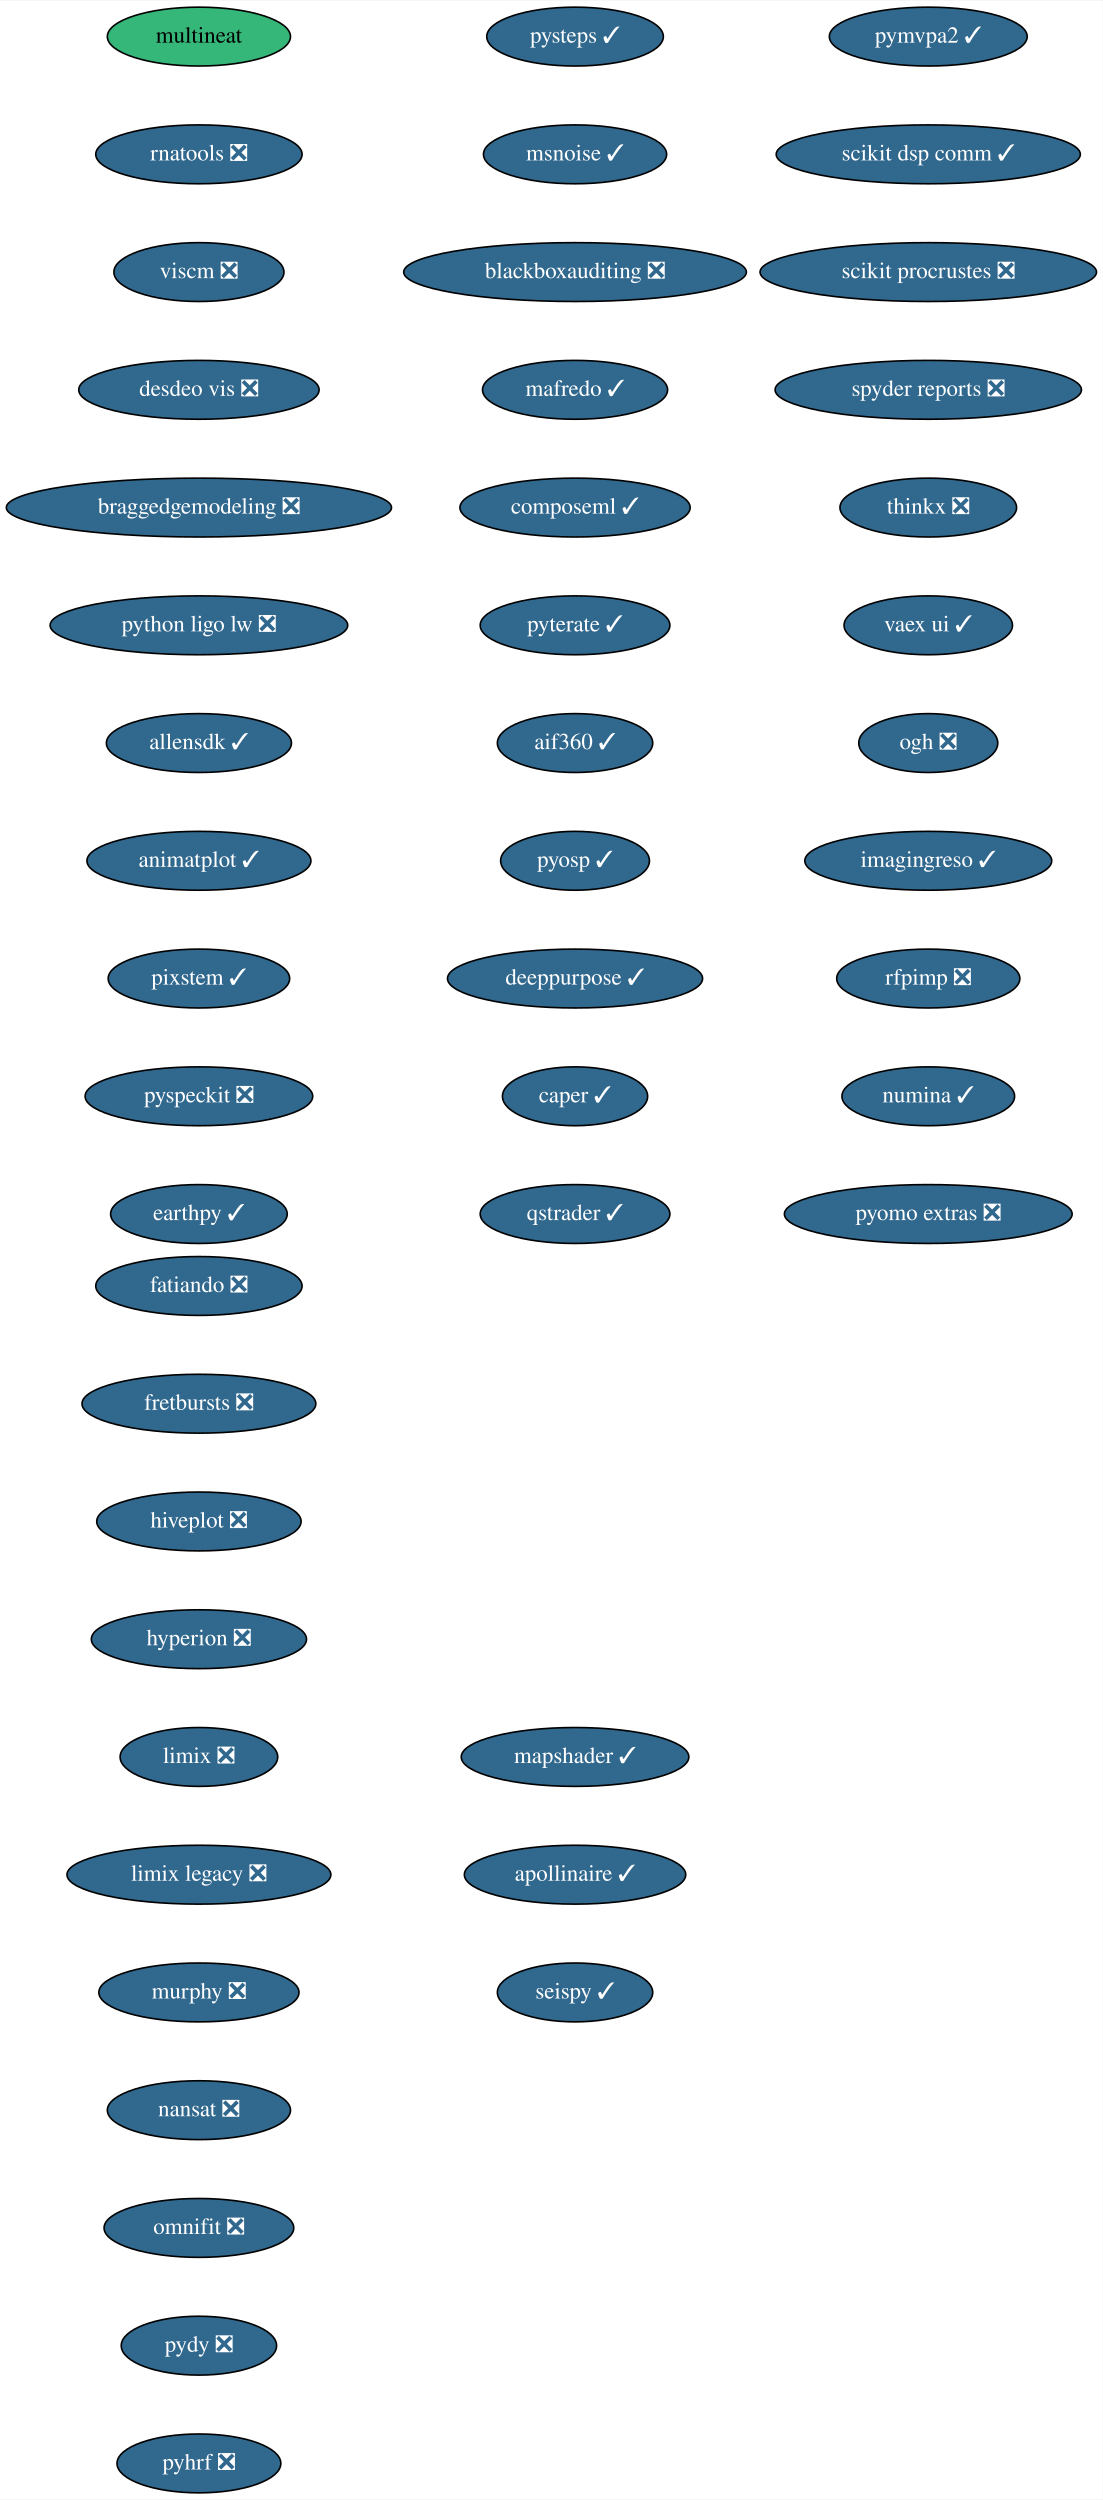
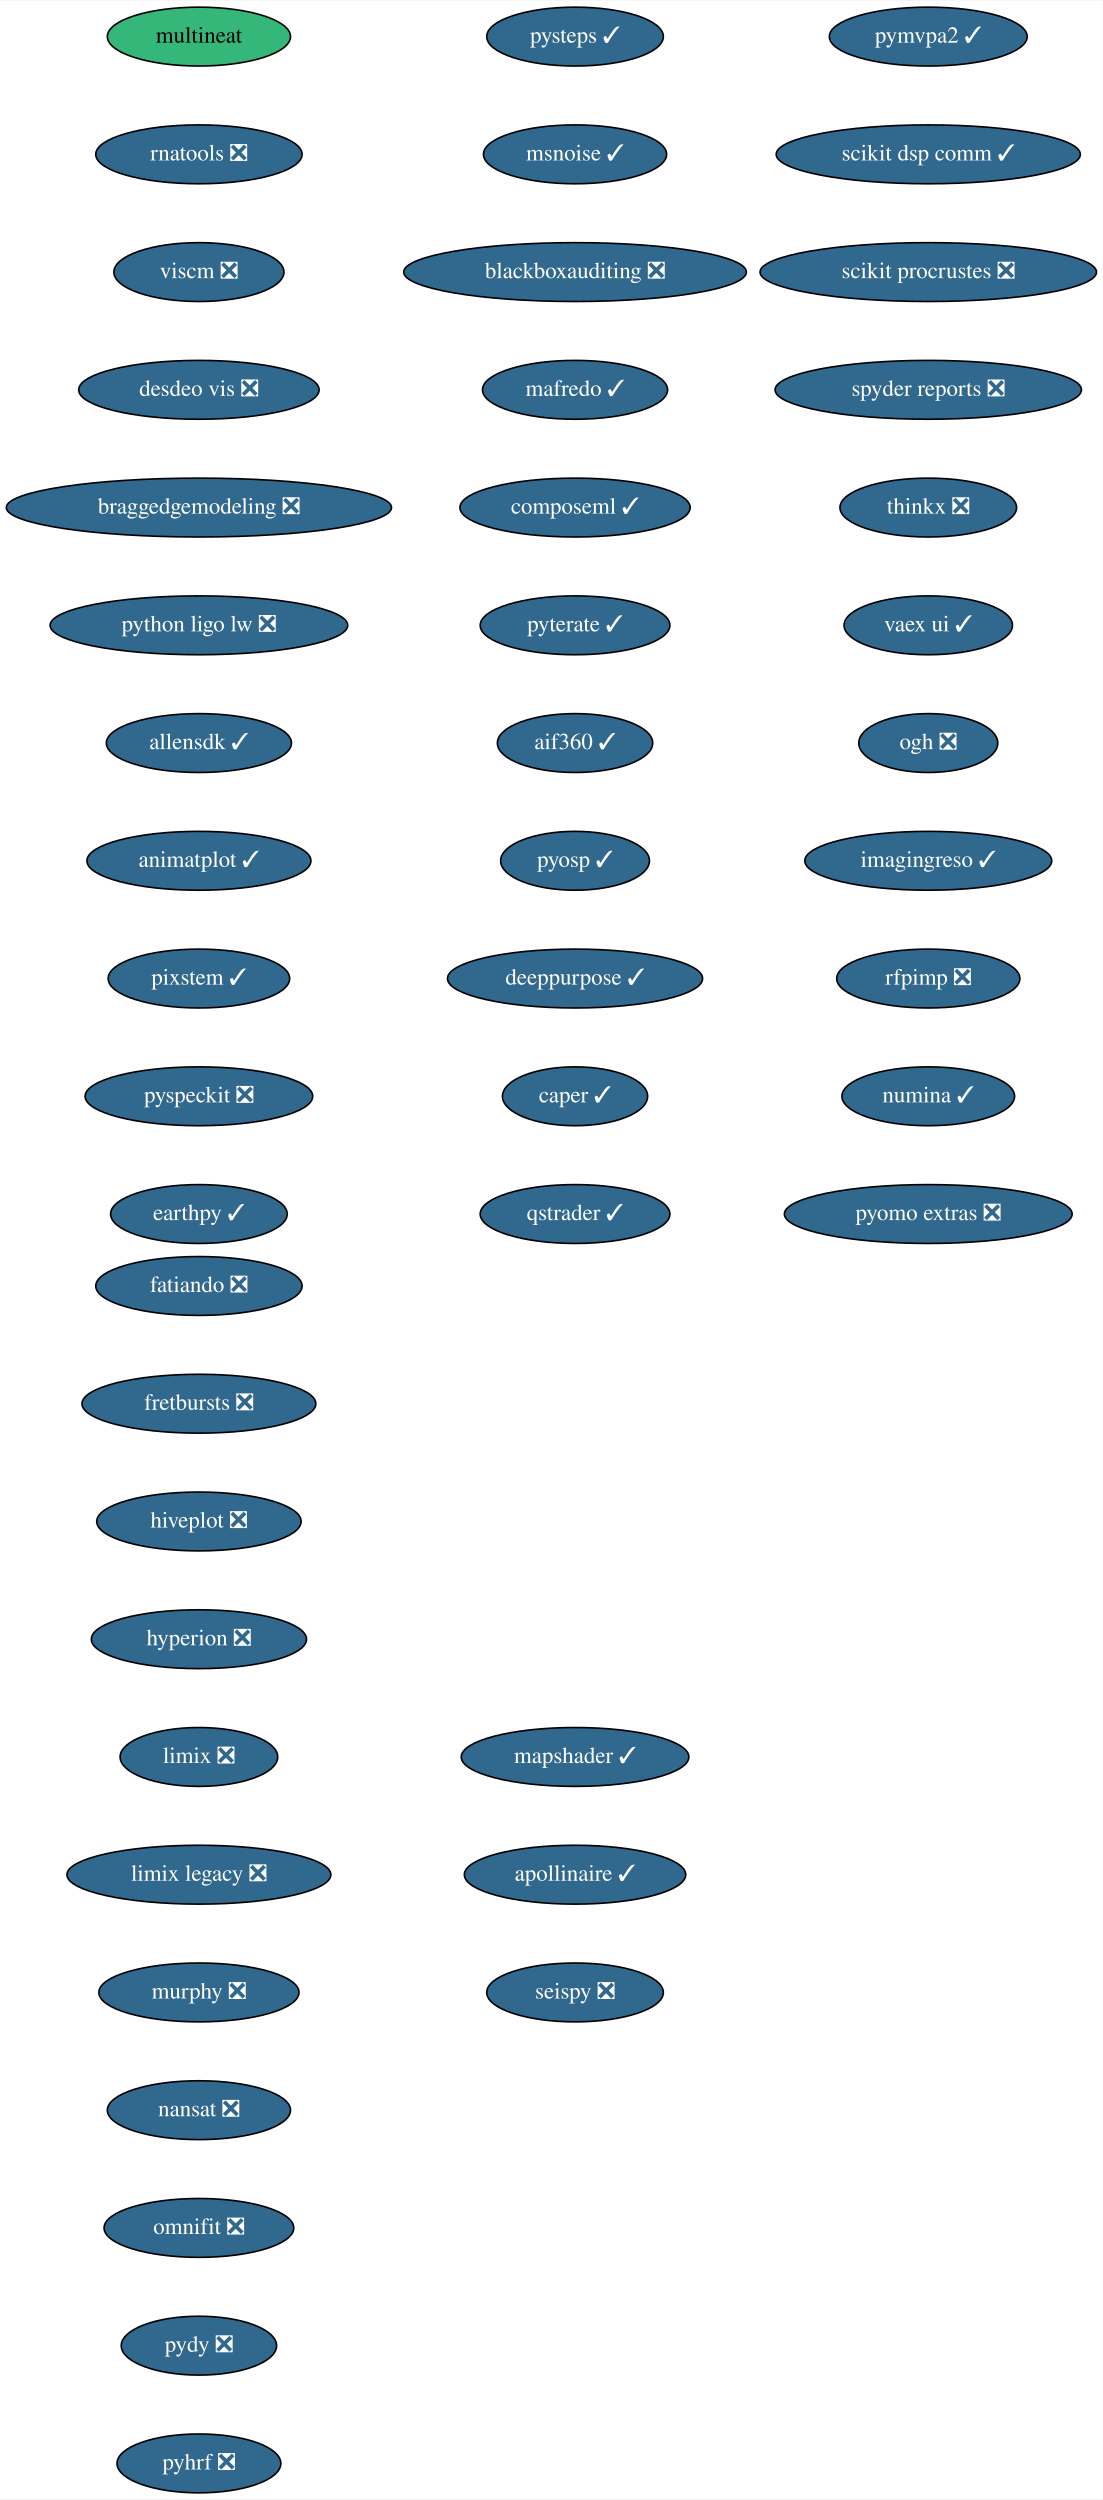
<svg xmlns="http://www.w3.org/2000/svg" xmlns:xlink="http://www.w3.org/1999/xlink" width="674pt" height="1528pt" viewBox="0.00 0.00 674.33 1528.00">
  <g id="graph0" class="graph" transform="scale(1 1) rotate(0) translate(4 1524)">
    <polygon fill="white" stroke="transparent" points="-4,4 -4,-1524 670.33,-1524 670.33,4 -4,4" />
    <g id="node1" class="node">
      <g id="a_node1">
        <a xlink:href="https://github.com/conda-forge/fatiando-feedstock/pull/13" xlink:title="fatiando ❎">
          <ellipse fill="#31688e" stroke="black" cx="117.64" cy="-738" rx="63.09" ry="18" />
          <text text-anchor="middle" x="117.64" y="-734.3" font-family="Times,serif" font-size="14.00" fill="white">fatiando ❎</text>
        </a>
      </g>
    </g>
    <g id="node2" class="node">
      <g id="a_node2">
        <a xlink:href="https://github.com/conda-forge/fretbursts-feedstock/pull/19" xlink:title="fretbursts ❎">
          <ellipse fill="#31688e" stroke="black" cx="117.64" cy="-666" rx="71.5" ry="18" />
          <text text-anchor="middle" x="117.64" y="-662.3" font-family="Times,serif" font-size="14.00" fill="white">fretbursts ❎</text>
        </a>
      </g>
    </g>
    <g id="node3" class="node">
      <g id="a_node3">
        <a xlink:href="https://github.com/conda-forge/hiveplot-feedstock/pull/5" xlink:title="hiveplot ❎">
          <ellipse fill="#31688e" stroke="black" cx="117.64" cy="-594" rx="62.5" ry="18" />
          <text text-anchor="middle" x="117.64" y="-590.3" font-family="Times,serif" font-size="14.00" fill="white">hiveplot ❎</text>
        </a>
      </g>
    </g>
    <g id="node4" class="node">
      <g id="a_node4">
        <a xlink:href="https://github.com/conda-forge/hyperion-feedstock/pull/14" xlink:title="hyperion ❎">
          <ellipse fill="#31688e" stroke="black" cx="117.64" cy="-522" rx="65.79" ry="18" />
          <text text-anchor="middle" x="117.64" y="-518.3" font-family="Times,serif" font-size="14.00" fill="white">hyperion ❎</text>
        </a>
      </g>
    </g>
    <g id="node5" class="node">
      <g id="a_node5">
        <a xlink:href="https://github.com/conda-forge/limix-feedstock/pull/23" xlink:title="limix ❎">
          <ellipse fill="#31688e" stroke="black" cx="117.64" cy="-450" rx="48.19" ry="18" />
          <text text-anchor="middle" x="117.64" y="-446.3" font-family="Times,serif" font-size="14.00" fill="white">limix ❎</text>
        </a>
      </g>
    </g>
    <g id="node6" class="node">
      <g id="a_node6">
        <a xlink:href="https://github.com/conda-forge/limix-legacy-feedstock/pull/9" xlink:title="limix legacy ❎">
          <ellipse fill="#31688e" stroke="black" cx="117.64" cy="-378" rx="80.69" ry="18" />
          <text text-anchor="middle" x="117.64" y="-374.3" font-family="Times,serif" font-size="14.00" fill="white">limix legacy ❎</text>
        </a>
      </g>
    </g>
    <g id="node7" class="node">
      <g id="a_node7">
        <a xlink:href="https://github.com/conda-forge/murphy-feedstock/pull/3" xlink:title="murphy ❎">
          <ellipse fill="#31688e" stroke="black" cx="117.64" cy="-306" rx="61.19" ry="18" />
          <text text-anchor="middle" x="117.64" y="-302.3" font-family="Times,serif" font-size="14.00" fill="white">murphy ❎</text>
        </a>
      </g>
    </g>
    <g id="node8" class="node">
      <g id="a_node8">
        <a xlink:href="https://github.com/conda-forge/nansat-feedstock/pull/29" xlink:title="nansat ❎">
          <ellipse fill="#31688e" stroke="black" cx="117.64" cy="-234" rx="56" ry="18" />
          <text text-anchor="middle" x="117.64" y="-230.3" font-family="Times,serif" font-size="14.00" fill="white">nansat ❎</text>
        </a>
      </g>
    </g>
    <g id="node9" class="node">
      <g id="a_node9">
        <a xlink:href="https://github.com/conda-forge/omnifit-feedstock/pull/4" xlink:title="omnifit ❎">
          <ellipse fill="#31688e" stroke="black" cx="117.64" cy="-162" rx="58" ry="18" />
          <text text-anchor="middle" x="117.64" y="-158.3" font-family="Times,serif" font-size="14.00" fill="white">omnifit ❎</text>
        </a>
      </g>
    </g>
    <g id="node10" class="node">
      <g id="a_node10">
        <a xlink:href="https://github.com/conda-forge/pydy-feedstock/pull/14" xlink:title="pydy ❎">
          <ellipse fill="#31688e" stroke="black" cx="117.64" cy="-90" rx="47.5" ry="18" />
          <text text-anchor="middle" x="117.64" y="-86.3" font-family="Times,serif" font-size="14.00" fill="white">pydy ❎</text>
        </a>
      </g>
    </g>
    <g id="node11" class="node">
      <g id="a_node11">
        <a xlink:href="https://github.com/conda-forge/pyhrf-feedstock/pull/6" xlink:title="pyhrf ❎">
          <ellipse fill="#31688e" stroke="black" cx="117.64" cy="-18" rx="50.09" ry="18" />
          <text text-anchor="middle" x="117.64" y="-14.3" font-family="Times,serif" font-size="14.00" fill="white">pyhrf ❎</text>
        </a>
      </g>
    </g>
    <g id="node12" class="node">
      <g id="a_node12">
        <a xlink:href="https://github.com/conda-forge/pymvpa2-feedstock/pull/13" xlink:title="pymvpa2 ✓">
          <ellipse fill="#31688e" stroke="black" cx="563.64" cy="-1502" rx="60.5" ry="18" />
          <text text-anchor="middle" x="563.64" y="-1498.3" font-family="Times,serif" font-size="14.00" fill="white">pymvpa2 ✓</text>
        </a>
      </g>
    </g>
    <g id="node13" class="node">
      <g id="a_node13">
        <a xlink:href="https://github.com/conda-forge/scikit-dsp-comm-feedstock/pull/9" xlink:title="scikit dsp comm ✓">
          <ellipse fill="#31688e" stroke="black" cx="563.64" cy="-1430" rx="93" ry="18" />
          <text text-anchor="middle" x="563.64" y="-1426.3" font-family="Times,serif" font-size="14.00" fill="white">scikit dsp comm ✓</text>
        </a>
      </g>
    </g>
    <g id="node14" class="node">
      <g id="a_node14">
        <a xlink:href="https://github.com/conda-forge/scikit-procrustes-feedstock/pull/5" xlink:title="scikit procrustes ❎">
          <ellipse fill="#31688e" stroke="black" cx="563.64" cy="-1358" rx="102.88" ry="18" />
          <text text-anchor="middle" x="563.64" y="-1354.3" font-family="Times,serif" font-size="14.00" fill="white">scikit procrustes ❎</text>
        </a>
      </g>
    </g>
    <g id="node15" class="node">
      <g id="a_node15">
        <a xlink:href="https://github.com/conda-forge/spyder-reports-feedstock/pull/5" xlink:title="spyder reports ❎">
          <ellipse fill="#31688e" stroke="black" cx="563.64" cy="-1286" rx="93.68" ry="18" />
          <text text-anchor="middle" x="563.64" y="-1282.3" font-family="Times,serif" font-size="14.00" fill="white">spyder reports ❎</text>
        </a>
      </g>
    </g>
    <g id="node16" class="node">
      <g id="a_node16">
        <a xlink:href="https://github.com/conda-forge/thinkx-feedstock/pull/5" xlink:title="thinkx ❎">
          <ellipse fill="#31688e" stroke="black" cx="563.64" cy="-1214" rx="54" ry="18" />
          <text text-anchor="middle" x="563.64" y="-1210.3" font-family="Times,serif" font-size="14.00" fill="white">thinkx ❎</text>
        </a>
      </g>
    </g>
    <g id="node17" class="node">
      <g id="a_node17">
        <a xlink:href="https://github.com/conda-forge/vaex-ui-feedstock/pull/12" xlink:title="vaex ui ✓">
          <ellipse fill="#31688e" stroke="black" cx="563.64" cy="-1142" rx="51.5" ry="18" />
          <text text-anchor="middle" x="563.64" y="-1138.3" font-family="Times,serif" font-size="14.00" fill="white">vaex ui ✓</text>
        </a>
      </g>
    </g>
    <g id="node18" class="node">
      <g id="a_node18">
        <a xlink:href="https://github.com/conda-forge/ogh-feedstock/pull/9" xlink:title="ogh ❎">
          <ellipse fill="#31688e" stroke="black" cx="563.64" cy="-1070" rx="42.49" ry="18" />
          <text text-anchor="middle" x="563.64" y="-1066.3" font-family="Times,serif" font-size="14.00" fill="white">ogh ❎</text>
        </a>
      </g>
    </g>
    <g id="node19" class="node">
      <g id="a_node19">
        <a xlink:href="https://github.com/conda-forge/imagingreso-feedstock/pull/21" xlink:title="imagingreso ✓">
          <ellipse fill="#31688e" stroke="black" cx="563.64" cy="-998" rx="75.5" ry="18" />
          <text text-anchor="middle" x="563.64" y="-994.3" font-family="Times,serif" font-size="14.00" fill="white">imagingreso ✓</text>
        </a>
      </g>
    </g>
    <g id="node20" class="node">
      <g id="a_node20">
        <a xlink:href="https://github.com/conda-forge/rfpimp-feedstock/pull/9" xlink:title="rfpimp ❎">
          <ellipse fill="#31688e" stroke="black" cx="563.64" cy="-926" rx="56" ry="18" />
          <text text-anchor="middle" x="563.64" y="-922.3" font-family="Times,serif" font-size="14.00" fill="white">rfpimp ❎</text>
        </a>
      </g>
    </g>
    <g id="node21" class="node">
      <g id="a_node21">
        <a xlink:href="https://github.com/conda-forge/numina-feedstock/pull/28" xlink:title="numina ✓">
          <ellipse fill="#31688e" stroke="black" cx="563.64" cy="-854" rx="52.79" ry="18" />
          <text text-anchor="middle" x="563.64" y="-850.3" font-family="Times,serif" font-size="14.00" fill="white">numina ✓</text>
        </a>
      </g>
    </g>
    <g id="node22" class="node">
      <g id="a_node22">
        <a xlink:href="https://github.com/conda-forge/pyomo.extras-feedstock/pull/25" xlink:title="pyomo extras ❎">
          <ellipse fill="#31688e" stroke="black" cx="563.64" cy="-782" rx="87.99" ry="18" />
          <text text-anchor="middle" x="563.64" y="-778.3" font-family="Times,serif" font-size="14.00" fill="white">pyomo extras ❎</text>
        </a>
      </g>
    </g>
    <g id="node23" class="node">
      <g id="a_node23">
        <a xlink:href="https://github.com/conda-forge/multineat-feedstock" xlink:title="multineat">
          <ellipse fill="#35b779" stroke="black" cx="117.64" cy="-1502" rx="56" ry="18" />
          <text text-anchor="middle" x="117.64" y="-1498.3" font-family="Times,serif" font-size="14.00">multineat</text>
        </a>
      </g>
    </g>
    <g id="node24" class="node">
      <g id="a_node24">
        <a xlink:href="https://github.com/conda-forge/rnatools-feedstock/pull/3" xlink:title="rnatools ❎">
          <ellipse fill="#31688e" stroke="black" cx="117.64" cy="-1430" rx="63.09" ry="18" />
          <text text-anchor="middle" x="117.64" y="-1426.3" font-family="Times,serif" font-size="14.00" fill="white">rnatools ❎</text>
        </a>
      </g>
    </g>
    <g id="node25" class="node">
      <g id="a_node25">
        <a xlink:href="https://github.com/conda-forge/viscm-feedstock/pull/4" xlink:title="viscm ❎">
          <ellipse fill="#31688e" stroke="black" cx="117.64" cy="-1358" rx="52" ry="18" />
          <text text-anchor="middle" x="117.64" y="-1354.3" font-family="Times,serif" font-size="14.00" fill="white">viscm ❎</text>
        </a>
      </g>
    </g>
    <g id="node26" class="node">
      <g id="a_node26">
        <a xlink:href="https://github.com/conda-forge/desdeo-vis-feedstock/pull/5" xlink:title="desdeo vis ❎">
          <ellipse fill="#31688e" stroke="black" cx="117.64" cy="-1286" rx="73.5" ry="18" />
          <text text-anchor="middle" x="117.64" y="-1282.3" font-family="Times,serif" font-size="14.00" fill="white">desdeo vis ❎</text>
        </a>
      </g>
    </g>
    <g id="node27" class="node">
      <g id="a_node27">
        <a xlink:href="https://github.com/conda-forge/braggedgemodeling-feedstock/pull/3" xlink:title="braggedgemodeling ❎">
          <ellipse fill="#31688e" stroke="black" cx="117.64" cy="-1214" rx="117.78" ry="18" />
          <text text-anchor="middle" x="117.64" y="-1210.3" font-family="Times,serif" font-size="14.00" fill="white">braggedgemodeling ❎</text>
        </a>
      </g>
    </g>
    <g id="node28" class="node">
      <g id="a_node28">
        <a xlink:href="https://github.com/conda-forge/python-ligo-lw-feedstock/pull/14" xlink:title="python ligo lw ❎">
          <ellipse fill="#31688e" stroke="black" cx="117.64" cy="-1142" rx="91" ry="18" />
          <text text-anchor="middle" x="117.64" y="-1138.3" font-family="Times,serif" font-size="14.00" fill="white">python ligo lw ❎</text>
        </a>
      </g>
    </g>
    <g id="node29" class="node">
      <g id="a_node29">
        <a xlink:href="https://github.com/conda-forge/allensdk-feedstock/pull/4" xlink:title="allensdk ✓">
          <ellipse fill="#31688e" stroke="black" cx="117.64" cy="-1070" rx="56.59" ry="18" />
          <text text-anchor="middle" x="117.64" y="-1066.3" font-family="Times,serif" font-size="14.00" fill="white">allensdk ✓</text>
        </a>
      </g>
    </g>
    <g id="node30" class="node">
      <g id="a_node30">
        <a xlink:href="https://github.com/conda-forge/animatplot-feedstock/pull/6" xlink:title="animatplot ✓">
          <ellipse fill="#31688e" stroke="black" cx="117.64" cy="-998" rx="68.49" ry="18" />
          <text text-anchor="middle" x="117.64" y="-994.3" font-family="Times,serif" font-size="14.00" fill="white">animatplot ✓</text>
        </a>
      </g>
    </g>
    <g id="node31" class="node">
      <g id="a_node31">
        <a xlink:href="https://github.com/conda-forge/pixstem-feedstock/pull/3" xlink:title="pixstem ✓">
          <ellipse fill="#31688e" stroke="black" cx="117.64" cy="-926" rx="55.49" ry="18" />
          <text text-anchor="middle" x="117.64" y="-922.3" font-family="Times,serif" font-size="14.00" fill="white">pixstem ✓</text>
        </a>
      </g>
    </g>
    <g id="node32" class="node">
      <g id="a_node32">
        <a xlink:href="https://github.com/conda-forge/pyspeckit-feedstock/pull/3" xlink:title="pyspeckit ❎">
          <ellipse fill="#31688e" stroke="black" cx="117.64" cy="-854" rx="69.59" ry="18" />
          <text text-anchor="middle" x="117.64" y="-850.3" font-family="Times,serif" font-size="14.00" fill="white">pyspeckit ❎</text>
        </a>
      </g>
    </g>
    <g id="node33" class="node">
      <g id="a_node33">
        <a xlink:href="https://github.com/conda-forge/earthpy-feedstock/pull/12" xlink:title="earthpy ✓">
          <ellipse fill="#31688e" stroke="black" cx="117.64" cy="-782" rx="54" ry="18" />
          <text text-anchor="middle" x="117.64" y="-778.3" font-family="Times,serif" font-size="14.00" fill="white">earthpy ✓</text>
        </a>
      </g>
    </g>
    <g id="node34" class="node">
      <g id="a_node34">
        <a xlink:href="https://github.com/conda-forge/pysteps-feedstock/pull/18" xlink:title="pysteps ✓">
          <ellipse fill="#31688e" stroke="black" cx="347.64" cy="-1502" rx="54" ry="18" />
          <text text-anchor="middle" x="347.64" y="-1498.3" font-family="Times,serif" font-size="14.00" fill="white">pysteps ✓</text>
        </a>
      </g>
    </g>
    <g id="node35" class="node">
      <g id="a_node35">
        <a xlink:href="https://github.com/conda-forge/msnoise-feedstock/pull/5" xlink:title="msnoise ✓">
          <ellipse fill="#31688e" stroke="black" cx="347.64" cy="-1430" rx="56" ry="18" />
          <text text-anchor="middle" x="347.64" y="-1426.3" font-family="Times,serif" font-size="14.00" fill="white">msnoise ✓</text>
        </a>
      </g>
    </g>
    <g id="node36" class="node">
      <g id="a_node36">
        <a xlink:href="https://github.com/conda-forge/blackboxauditing-feedstock/pull/2" xlink:title="blackboxauditing ❎">
          <ellipse fill="#31688e" stroke="black" cx="347.64" cy="-1358" rx="104.78" ry="18" />
          <text text-anchor="middle" x="347.64" y="-1354.3" font-family="Times,serif" font-size="14.00" fill="white">blackboxauditing ❎</text>
        </a>
      </g>
    </g>
    <g id="node37" class="node">
      <g id="a_node37">
        <a xlink:href="https://github.com/conda-forge/mafredo-feedstock/pull/7" xlink:title="mafredo ✓">
          <ellipse fill="#31688e" stroke="black" cx="347.64" cy="-1286" rx="56.59" ry="18" />
          <text text-anchor="middle" x="347.64" y="-1282.3" font-family="Times,serif" font-size="14.00" fill="white">mafredo ✓</text>
        </a>
      </g>
    </g>
    <g id="node38" class="node">
      <g id="a_node38">
        <a xlink:href="https://github.com/conda-forge/composeml-feedstock/pull/1" xlink:title="composeml ✓">
          <ellipse fill="#31688e" stroke="black" cx="347.64" cy="-1214" rx="70.39" ry="18" />
          <text text-anchor="middle" x="347.64" y="-1210.3" font-family="Times,serif" font-size="14.00" fill="white">composeml ✓</text>
        </a>
      </g>
    </g>
    <g id="node39" class="node">
      <g id="a_node39">
        <a xlink:href="https://github.com/conda-forge/pyterate-feedstock/pull/1" xlink:title="pyterate ✓">
          <ellipse fill="#31688e" stroke="black" cx="347.64" cy="-1142" rx="58" ry="18" />
          <text text-anchor="middle" x="347.64" y="-1138.3" font-family="Times,serif" font-size="14.00" fill="white">pyterate ✓</text>
        </a>
      </g>
    </g>
    <g id="node40" class="node">
      <g id="a_node40">
        <a xlink:href="https://github.com/conda-forge/aif360-feedstock/pull/3" xlink:title="aif360 ✓">
          <ellipse fill="#31688e" stroke="black" cx="347.64" cy="-1070" rx="47.5" ry="18" />
          <text text-anchor="middle" x="347.64" y="-1066.3" font-family="Times,serif" font-size="14.00" fill="white">aif360 ✓</text>
        </a>
      </g>
    </g>
    <g id="node41" class="node">
      <g id="a_node41">
        <a xlink:href="https://github.com/conda-forge/pyosp-feedstock/pull/3" xlink:title="pyosp ✓">
          <ellipse fill="#31688e" stroke="black" cx="347.64" cy="-998" rx="45.5" ry="18" />
          <text text-anchor="middle" x="347.64" y="-994.3" font-family="Times,serif" font-size="14.00" fill="white">pyosp ✓</text>
        </a>
      </g>
    </g>
    <g id="node42" class="node">
      <g id="a_node42">
        <a xlink:href="https://github.com/conda-forge/deeppurpose-feedstock/pull/2" xlink:title="deeppurpose ✓">
          <ellipse fill="#31688e" stroke="black" cx="347.64" cy="-926" rx="78" ry="18" />
          <text text-anchor="middle" x="347.64" y="-922.3" font-family="Times,serif" font-size="14.00" fill="white">deeppurpose ✓</text>
        </a>
      </g>
    </g>
    <g id="node43" class="node">
      <g id="a_node43">
        <a xlink:href="https://github.com/conda-forge/caper-feedstock/pull/7" xlink:title="caper ✓">
          <ellipse fill="#31688e" stroke="black" cx="347.64" cy="-854" rx="44.39" ry="18" />
          <text text-anchor="middle" x="347.64" y="-850.3" font-family="Times,serif" font-size="14.00" fill="white">caper ✓</text>
        </a>
      </g>
    </g>
    <g id="node44" class="node">
      <g id="a_node44">
        <a xlink:href="https://github.com/conda-forge/qstrader-feedstock/pull/1" xlink:title="qstrader ✓">
          <ellipse fill="#31688e" stroke="black" cx="347.64" cy="-782" rx="58" ry="18" />
          <text text-anchor="middle" x="347.64" y="-778.3" font-family="Times,serif" font-size="14.00" fill="white">qstrader ✓</text>
        </a>
      </g>
    </g>
    <g id="node45" class="node">
      <g id="a_node45">
        <a xlink:href="https://github.com/conda-forge/mapshader-feedstock/pull/1" xlink:title="mapshader ✓">
          <ellipse fill="#31688e" stroke="black" cx="347.64" cy="-450" rx="69.59" ry="18" />
          <text text-anchor="middle" x="347.64" y="-446.3" font-family="Times,serif" font-size="14.00" fill="white">mapshader ✓</text>
        </a>
      </g>
    </g>
    <g id="node46" class="node">
      <g id="a_node46">
        <a xlink:href="https://github.com/conda-forge/apollinaire-feedstock/pull/5" xlink:title="apollinaire ✓">
          <ellipse fill="#31688e" stroke="black" cx="347.64" cy="-378" rx="67.69" ry="18" />
          <text text-anchor="middle" x="347.64" y="-374.3" font-family="Times,serif" font-size="14.00" fill="white">apollinaire ✓</text>
        </a>
      </g>
    </g>
    <g id="node47" class="node">
      <g id="a_node47">
-         <a xlink:href="https://github.com/conda-forge/seispy-feedstock/pull/1" xlink:title="seispy ✓">
-           <ellipse fill="#31688e" stroke="black" cx="347.64" cy="-306" rx="47.5" ry="18" />
-           <text text-anchor="middle" x="347.64" y="-302.3" font-family="Times,serif" font-size="14.00" fill="white">seispy ✓</text>
+         <a xlink:href="https://github.com/conda-forge/seispy-feedstock/pull/1" xlink:title="seispy ❎">
+           <ellipse fill="#31688e" stroke="black" cx="347.64" cy="-306" rx="54" ry="18" />
+           <text text-anchor="middle" x="347.64" y="-302.3" font-family="Times,serif" font-size="14.00" fill="white">seispy ❎</text>
        </a>
      </g>
    </g>
  </g>
</svg>
